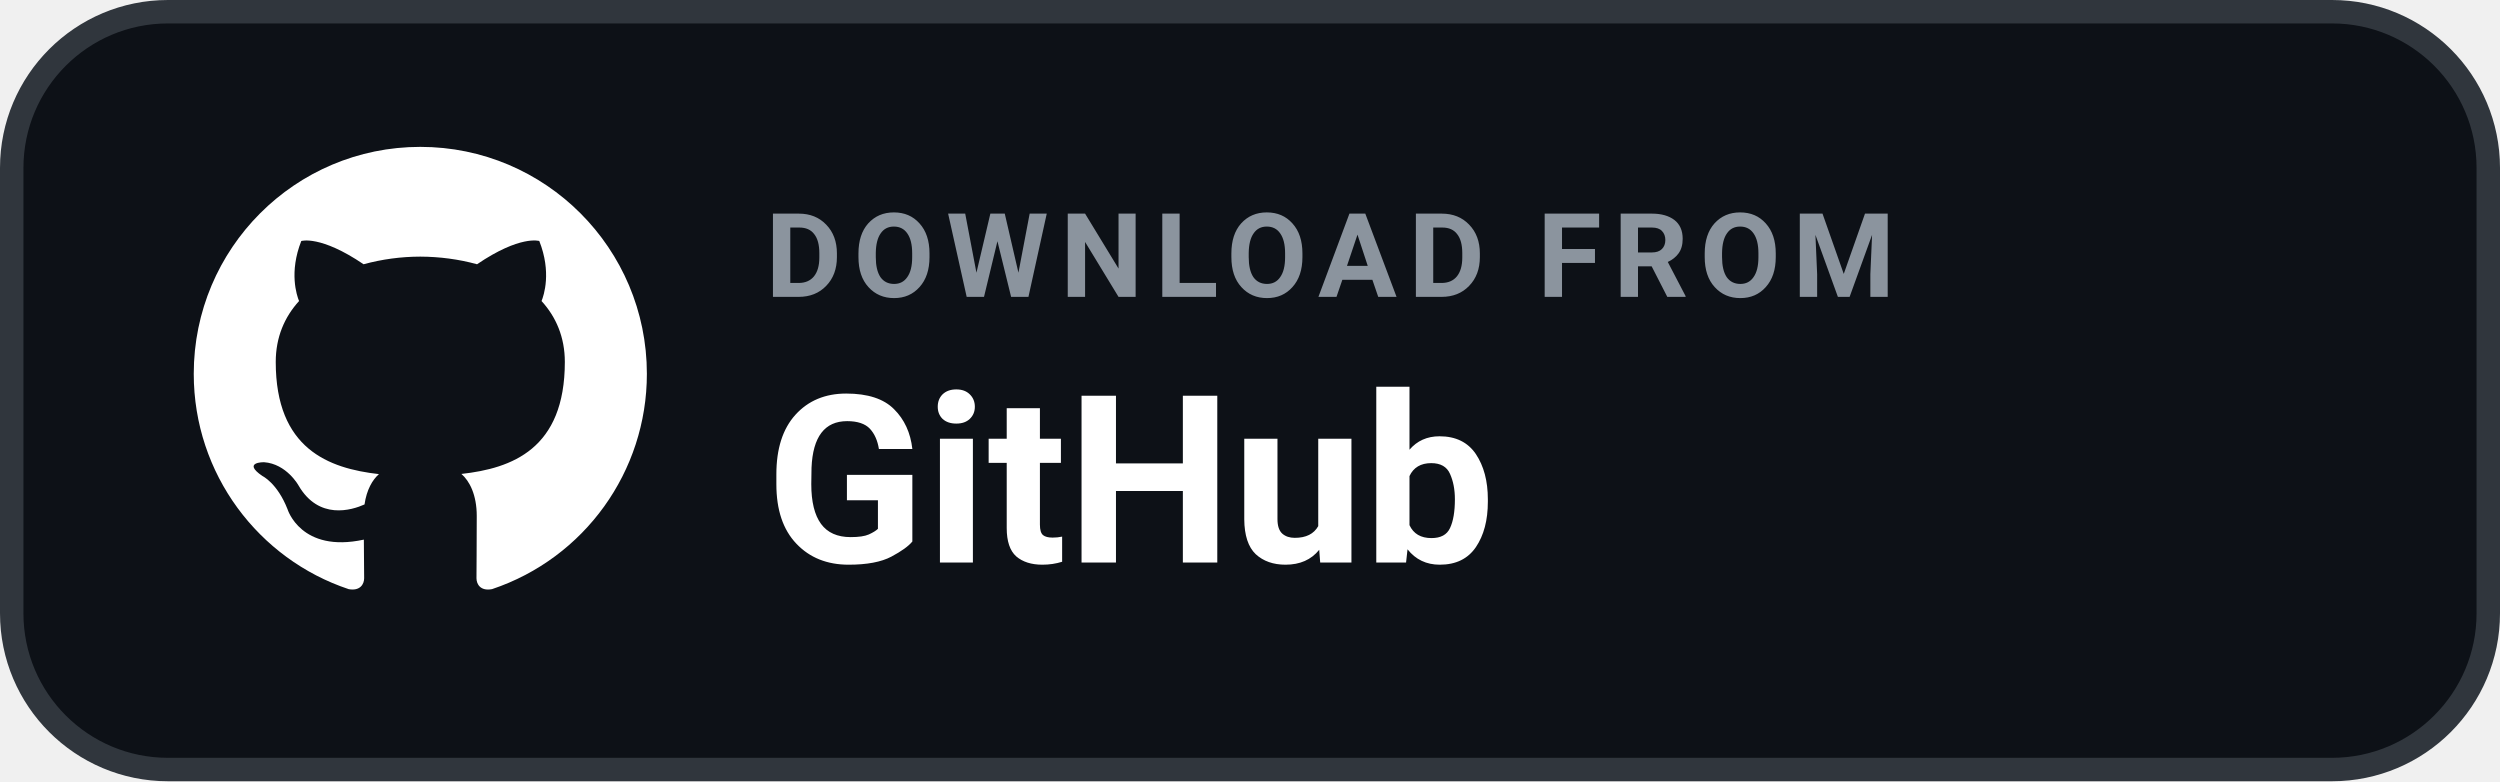
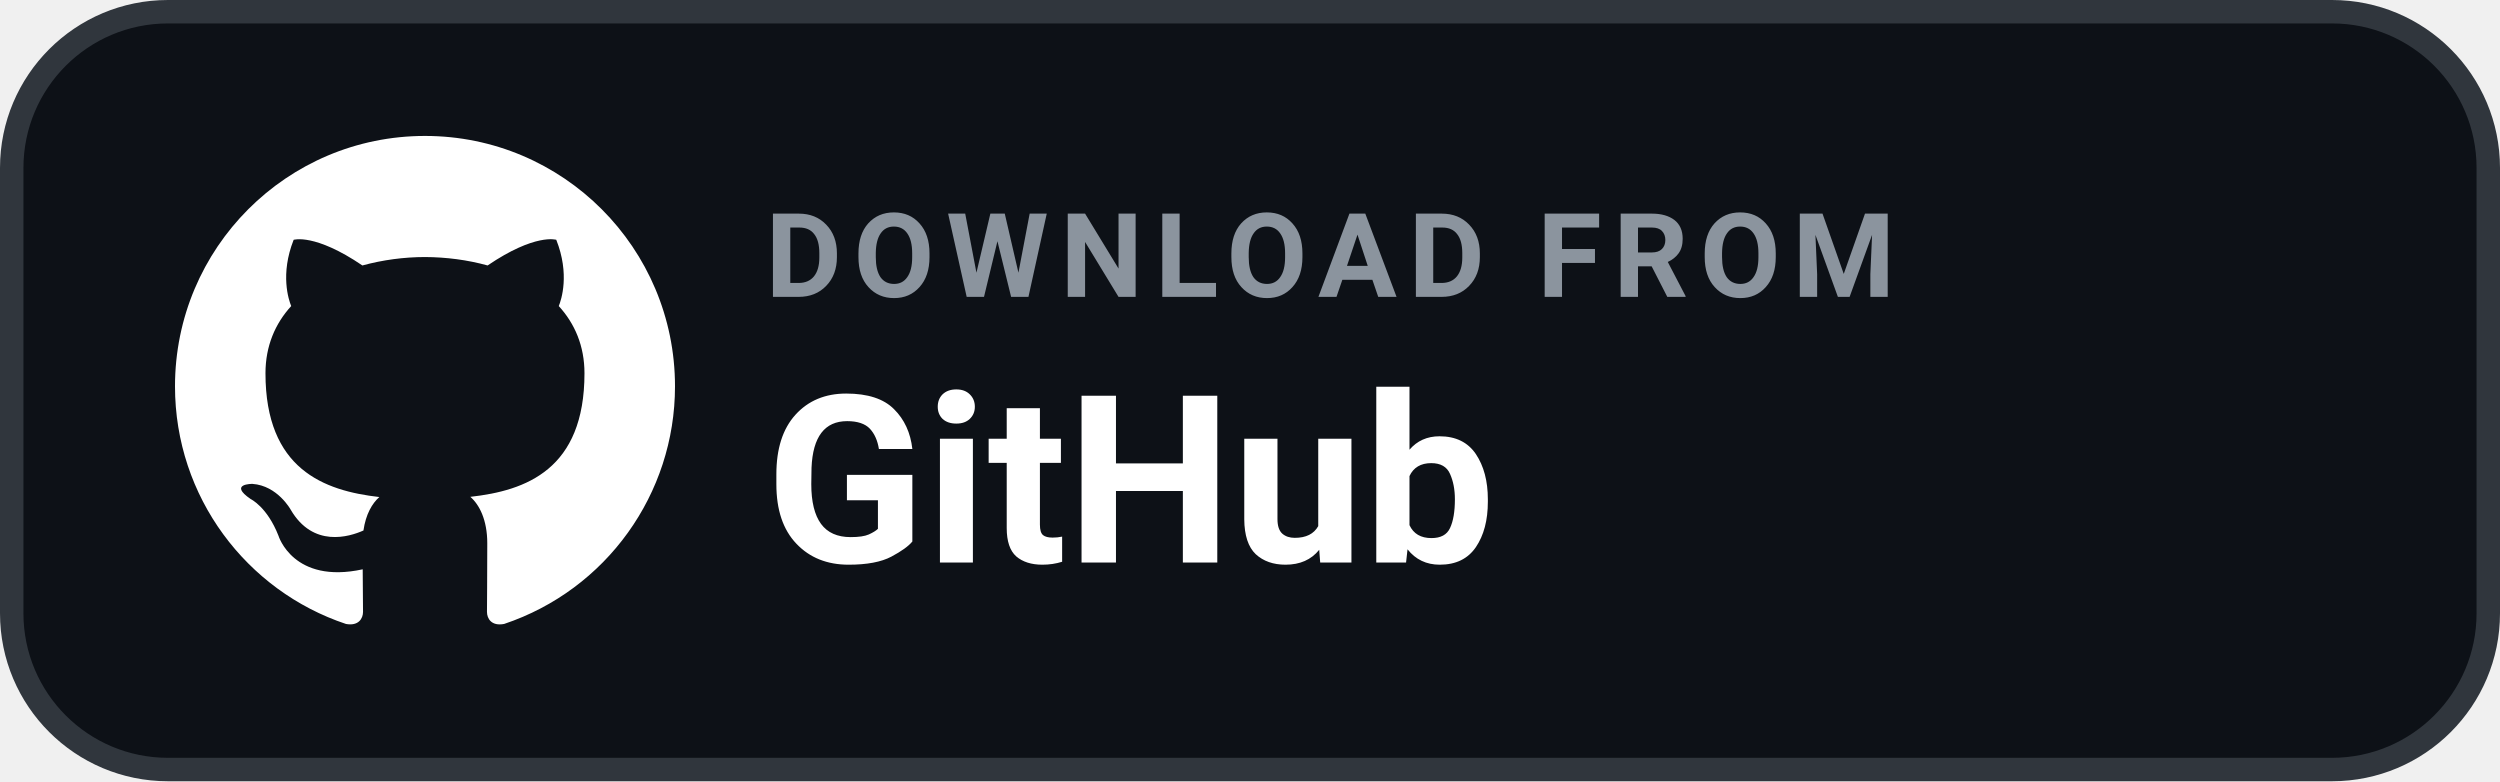
<svg xmlns="http://www.w3.org/2000/svg" width="160" height="50" viewBox="0 0 160 50" role="img" aria-label="DOWNLOAD FROM GitHub">
  <rect x=".75" y=".75" width="158.5" height="48.5" rx="10" fill="#0D1117" stroke="#30363D" stroke-width="1.5" />
-   <g transform="translate(9.5 6.5) scale(1.45)">
+   <g transform="translate(8 5.5) scale(1.60)">
    <path fill="#FFFFFF" d="M12 2C6.477 2 2 6.484 2 12.017c0 4.425 2.865 8.18 6.839 9.504.5.092.682-.217.682-.483 0-.237-.008-.868-.013-1.703-2.782.605-3.369-1.343-3.369-1.343-.454-1.158-1.11-1.466-1.11-1.466-.908-.62.069-.608.069-.608 1.003.07 1.53 1.032 1.53 1.032.892 1.53 2.341 1.088 2.91.832.092-.647.35-1.088.636-1.338-2.22-.253-4.555-1.113-4.555-4.951 0-1.093.39-1.988 1.029-2.688-.103-.253-.446-1.272.098-2.65 0 0 .84-.27 2.75 1.026A9.564 9.564 0 0112 6.844c.85.004 1.705.115 2.504.337 1.909-1.296 2.747-1.027 2.747-1.027.546 1.379.202 2.398.1 2.651.64.7 1.028 1.595 1.028 2.688 0 3.848-2.339 4.695-4.566 4.943.359.309.678.92.678 1.855 0 1.338-.012 2.419-.012 2.747 0 .268.18.58.688.482A10.019 10.019 0 0022 12.017C22 6.484 17.522 2 12 2z" />
  </g>
  <text x="49" y="19" fill="#8B949E" font-family="-apple-system,BlinkMacSystemFont,'Segoe UI',Roboto,Helvetica,Arial,sans-serif" font-size="7.5" font-weight="700" letter-spacing=".75">DOWNLOAD FROM</text>
  <text x="49" y="36" fill="#FFFFFF" font-family="-apple-system,BlinkMacSystemFont,'Segoe UI',Roboto,Helvetica,Arial,sans-serif" font-size="15" font-weight="700">GitHub</text>
</svg>
